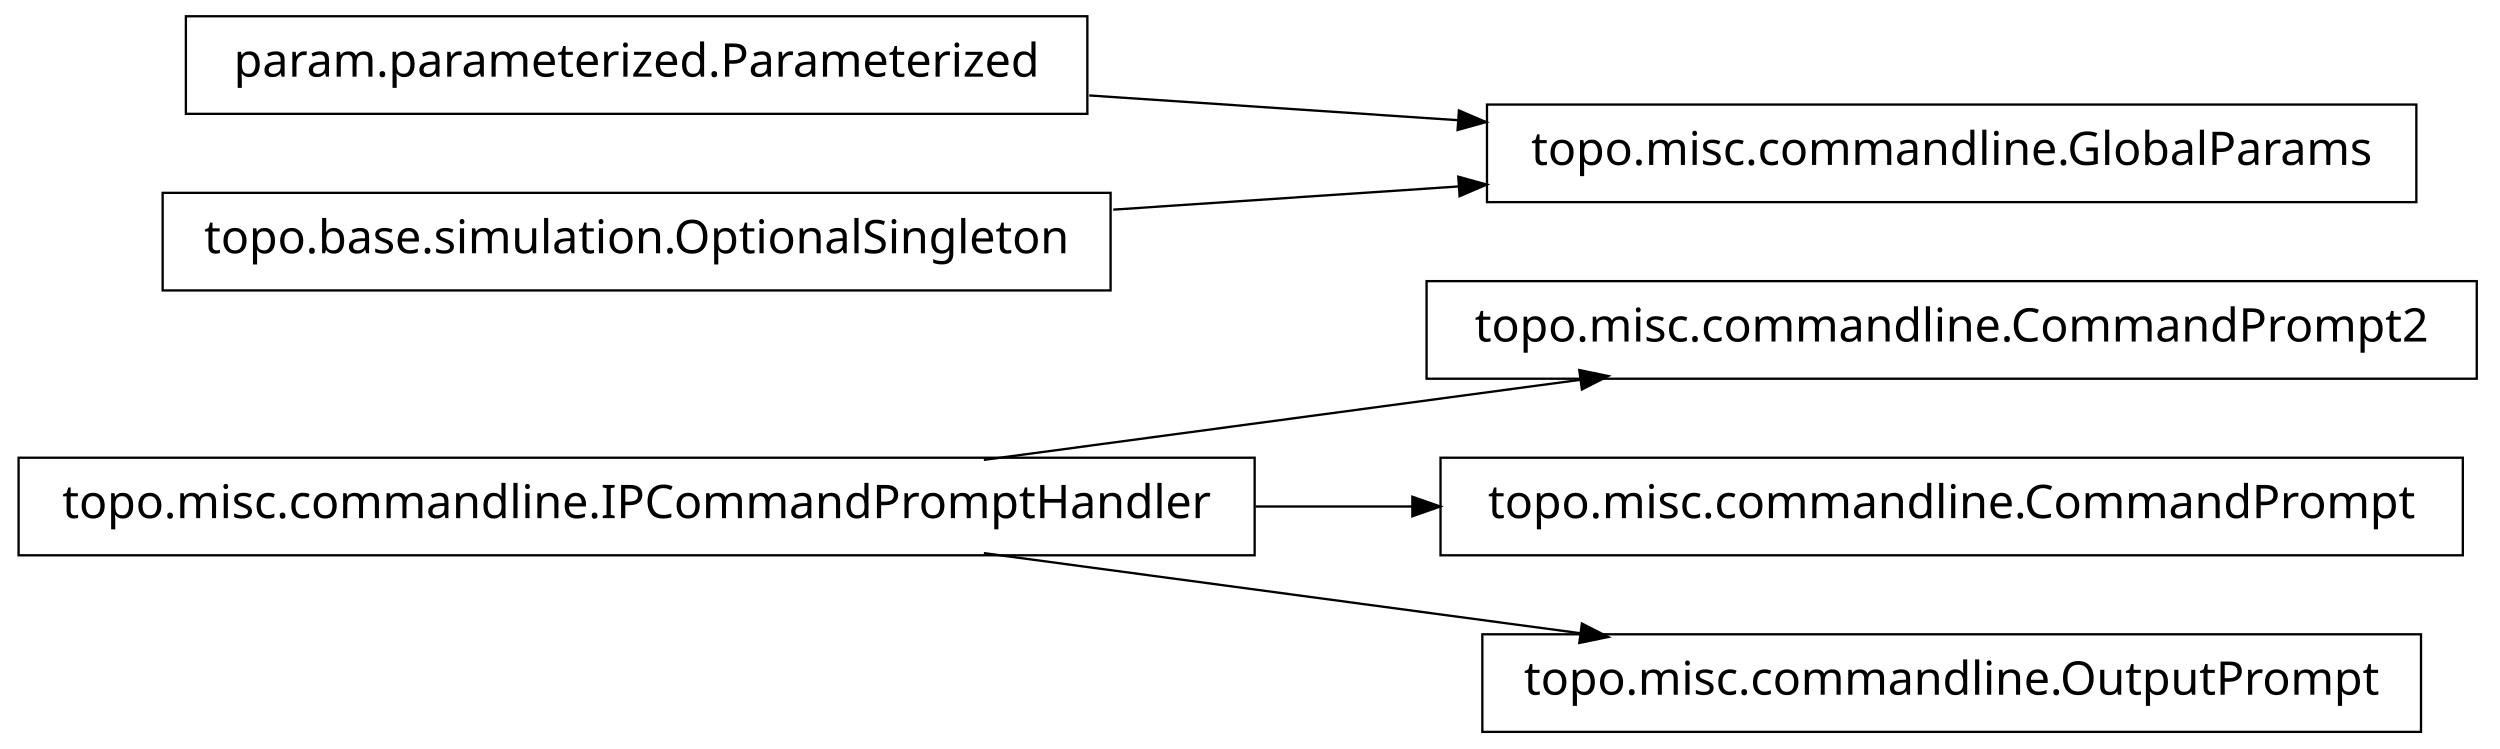
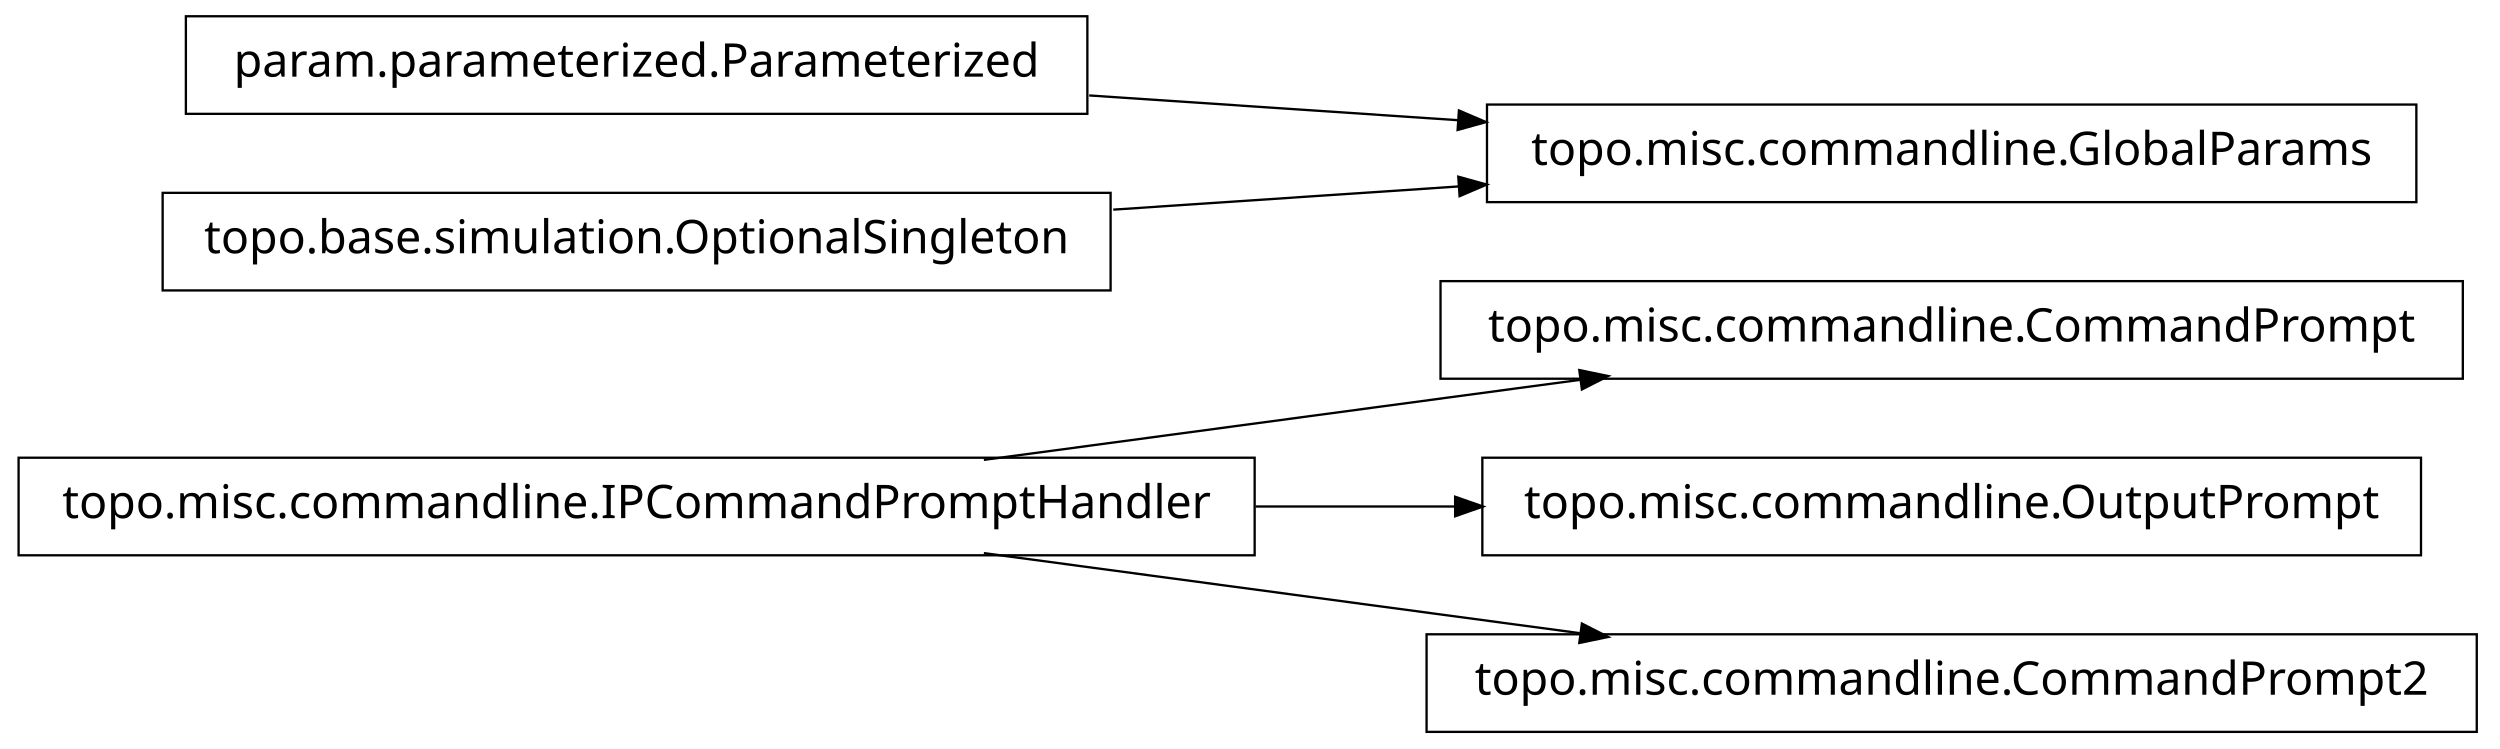
<svg xmlns="http://www.w3.org/2000/svg" width="538pt" height="161pt" viewBox="0.00 0.00 538.00 161.00">
  <g id="graph1" class="graph" transform="scale(1 1) rotate(0) translate(4 157)">
    <polygon fill="white" stroke="white" points="-4,5 -4,-157 535,-157 535,5 -4,5" />
    <g id="node1" class="node">
+       <polygon fill="none" stroke="black" stroke-width="0.5" points="526,-96.5 306,-96.5 306,-75.5 526,-75.5 526,-96.5" />
+       <text text-anchor="middle" x="416" y="-83.5" font-family="Vera" font-size="10.00">topo.misc.commandline.CommandPrompt</text>
+     </g>
+     <g id="node2" class="node">
      <polygon fill="none" stroke="black" stroke-width="0.5" points="266,-58.5 1.42109e-13,-58.5 0,-37.5 266,-37.5 266,-58.5" />
      <text text-anchor="middle" x="133" y="-45.5" font-family="Vera" font-size="10.00">topo.misc.commandline.IPCommandPromptHandler</text>
-     </g>
-     <g id="node2" class="node">
-       <polygon fill="none" stroke="black" stroke-width="0.5" points="529,-96.5 303,-96.5 303,-75.5 529,-75.5 529,-96.5" />
-       <text text-anchor="middle" x="416" y="-83.5" font-family="Vera" font-size="10.00">topo.misc.commandline.CommandPrompt2</text>
    </g>
    <g id="edge2" class="edge">
      <path fill="none" stroke="black" stroke-width="0.5" d="M207.725,-58.034C247.219,-63.337 295.718,-69.849 335.976,-75.255" />
      <polygon fill="black" stroke="black" points="336.159,-77.045 341.347,-75.976 336.625,-73.576 336.159,-77.045" />
    </g>
-     <g id="node5" class="node">
-       <polygon fill="none" stroke="black" stroke-width="0.5" points="526,-58.5 306,-58.5 306,-37.5 526,-37.5 526,-58.5" />
-       <text text-anchor="middle" x="416" y="-45.5" font-family="Vera" font-size="10.00">topo.misc.commandline.CommandPrompt</text>
+     <g id="node4" class="node">
+       <polygon fill="none" stroke="black" stroke-width="0.5" points="517,-58.5 315,-58.5 315,-37.5 517,-37.5 517,-58.5" />
+       <text text-anchor="middle" x="416" y="-45.5" font-family="Vera" font-size="10.00">topo.misc.commandline.OutputPrompt</text>
    </g>
    <g id="edge4" class="edge">
-       <path fill="none" stroke="black" stroke-width="0.5" d="M266.213,-48C277.527,-48 288.911,-48 300.075,-48" />
-       <polygon fill="black" stroke="black" points="300.188,-49.75 305.188,-48 300.188,-46.25 300.188,-49.75" />
+       <path fill="none" stroke="black" stroke-width="0.5" d="M266.213,-48C280.641,-48 295.185,-48 309.24,-48" />
+       <polygon fill="black" stroke="black" points="309.396,-49.75 314.396,-48 309.396,-46.25 309.396,-49.75" />
    </g>
-     <g id="node7" class="node">
-       <polygon fill="none" stroke="black" stroke-width="0.5" points="517,-20.5 315,-20.5 315,0.5 517,0.5 517,-20.5" />
-       <text text-anchor="middle" x="416" y="-7.5" font-family="Vera" font-size="10.00">topo.misc.commandline.OutputPrompt</text>
+     <g id="node6" class="node">
+       <polygon fill="none" stroke="black" stroke-width="0.5" points="529,-20.5 303,-20.5 303,0.5 529,0.5 529,-20.5" />
+       <text text-anchor="middle" x="416" y="-7.5" font-family="Vera" font-size="10.00">topo.misc.commandline.CommandPrompt2</text>
    </g>
    <g id="edge6" class="edge">
      <path fill="none" stroke="black" stroke-width="0.5" d="M207.725,-37.966C247.219,-32.663 295.718,-26.151 335.976,-20.745" />
      <polygon fill="black" stroke="black" points="336.625,-22.424 341.347,-20.024 336.159,-18.955 336.625,-22.424" />
    </g>
-     <g id="node4" class="node">
+     <g id="node8" class="node">
      <polygon fill="none" stroke="black" stroke-width="0.5" points="230,-153.5 36,-153.5 36,-132.5 230,-132.5 230,-153.5" />
      <text text-anchor="middle" x="133" y="-140.5" font-family="Vera" font-size="10.00">param.parameterized.Parameterized</text>
    </g>
-     <g id="node10" class="node">
+     <g id="node9" class="node">
      <polygon fill="none" stroke="black" stroke-width="0.5" points="516,-134.5 316,-134.5 316,-113.5 516,-113.5 516,-134.5" />
      <text text-anchor="middle" x="416" y="-121.5" font-family="Vera" font-size="10.00">topo.misc.commandline.GlobalParams</text>
    </g>
    <g id="edge8" class="edge">
      <path fill="none" stroke="black" stroke-width="0.5" d="M230.393,-136.461C256.024,-134.74 283.802,-132.876 309.868,-131.125" />
      <polygon fill="black" stroke="black" points="310.186,-132.858 315.057,-130.777 309.951,-129.366 310.186,-132.858" />
    </g>
-     <g id="node9" class="node">
+     <g id="node11" class="node">
      <polygon fill="none" stroke="black" stroke-width="0.5" points="235,-115.5 31,-115.5 31,-94.5 235,-94.5 235,-115.5" />
      <text text-anchor="middle" x="133" y="-102.5" font-family="Vera" font-size="10.00">topo.base.simulation.OptionalSingleton</text>
    </g>
    <g id="edge10" class="edge">
      <path fill="none" stroke="black" stroke-width="0.5" d="M235.57,-111.886C259.789,-113.512 285.658,-115.249 310.025,-116.885" />
      <polygon fill="black" stroke="black" points="310.094,-118.644 315.2,-117.233 310.329,-115.151 310.094,-118.644" />
    </g>
  </g>
</svg>
